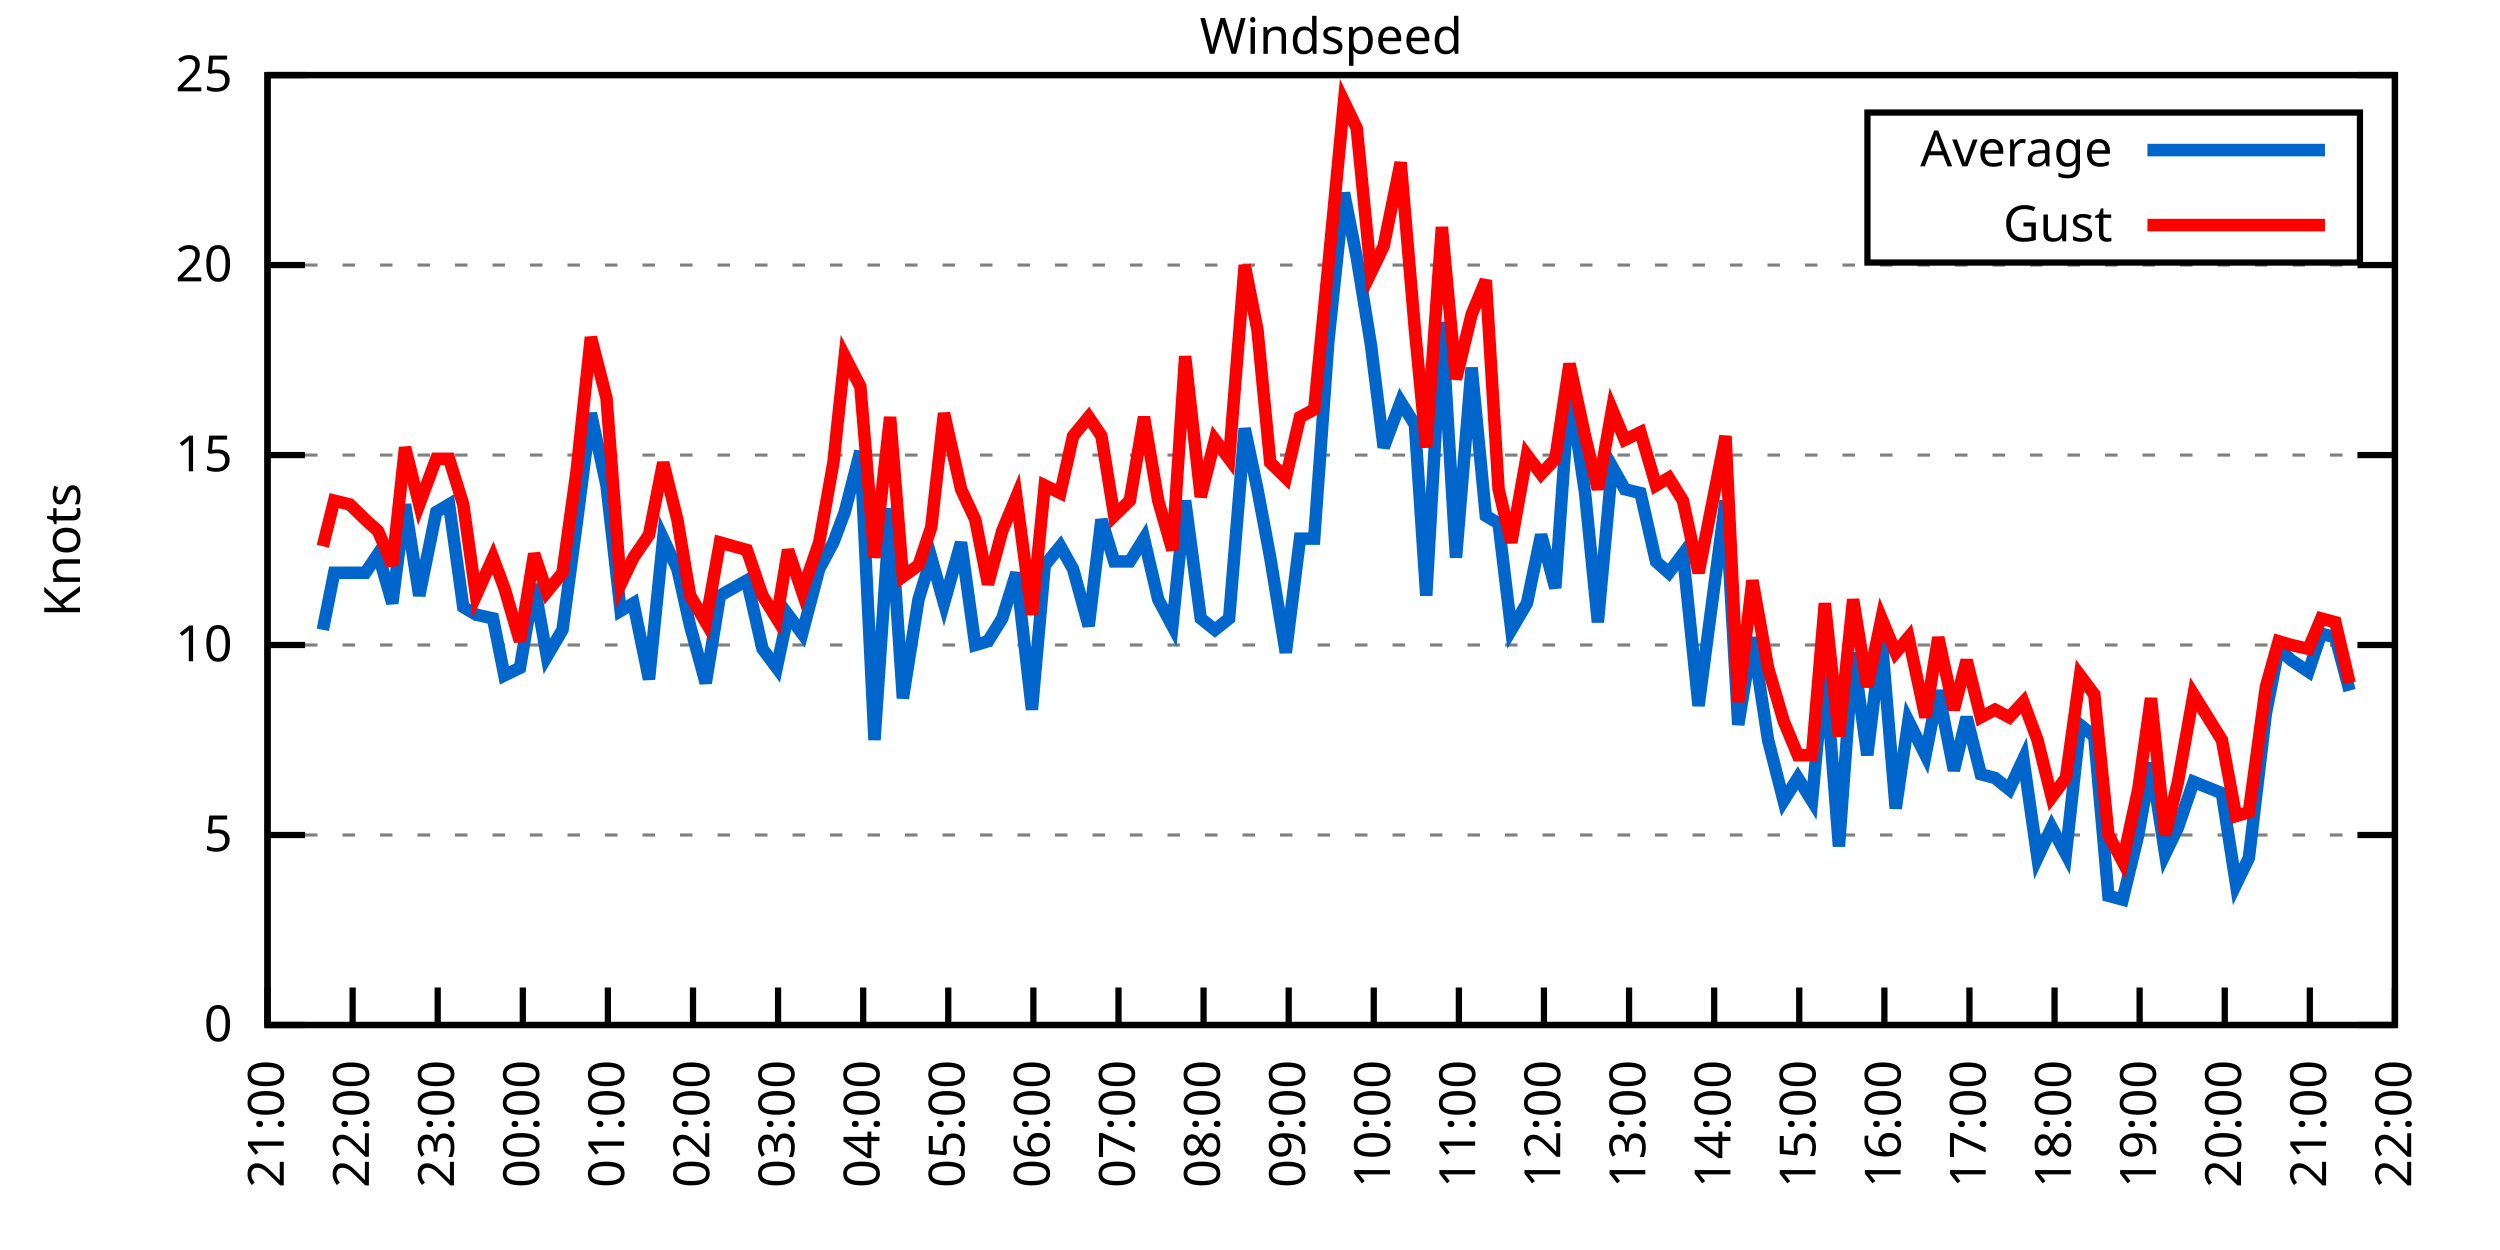
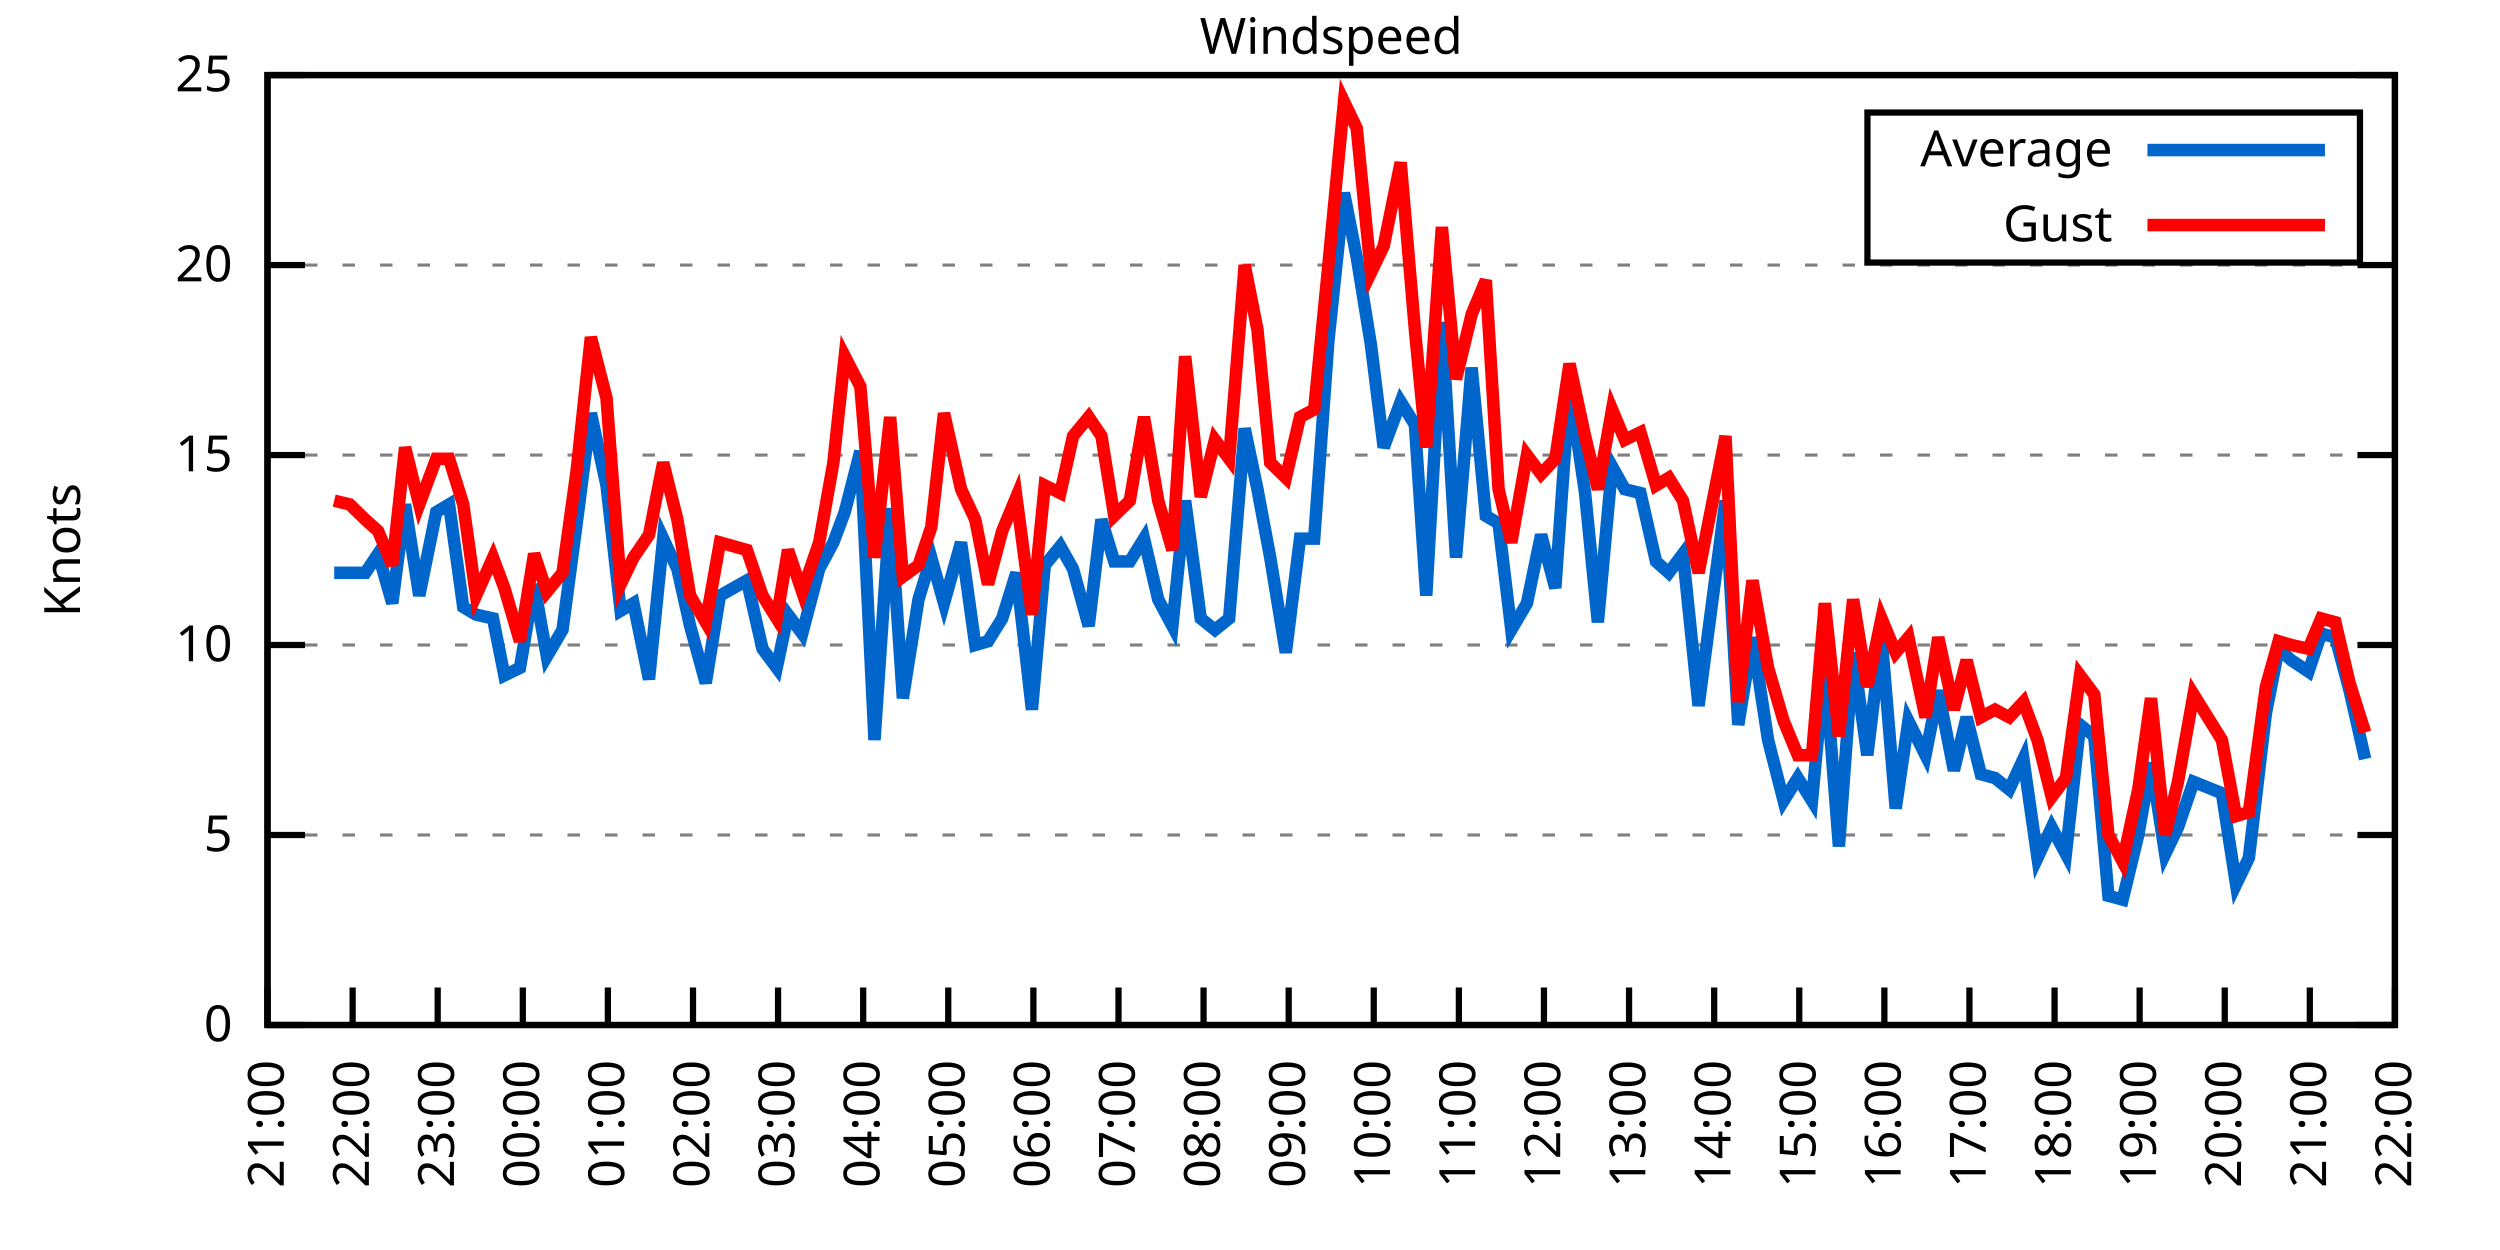
<svg xmlns="http://www.w3.org/2000/svg" xmlns:xlink="http://www.w3.org/1999/xlink" width="400" height="200" viewBox="0 0 400 200">
  <g id="gnuplot_canvas">
    <rect x="0" y="0" width="400" height="200" fill="none" />
    <defs>
      <circle id="gpDot" r="0.5" stroke-width="0.5" stroke="currentColor" />
      <path id="gpPt0" stroke-width="0.333" stroke="currentColor" d="M-1,0 h2 M0,-1 v2" />
      <path id="gpPt1" stroke-width="0.333" stroke="currentColor" d="M-1,-1 L1,1 M1,-1 L-1,1" />
      <path id="gpPt2" stroke-width="0.333" stroke="currentColor" d="M-1,0 L1,0 M0,-1 L0,1 M-1,-1 L1,1 M-1,1 L1,-1" />
      <rect id="gpPt3" stroke-width="0.333" stroke="currentColor" x="-1" y="-1" width="2" height="2" />
      <rect id="gpPt4" stroke-width="0.333" stroke="currentColor" fill="currentColor" x="-1" y="-1" width="2" height="2" />
      <circle id="gpPt5" stroke-width="0.333" stroke="currentColor" cx="0" cy="0" r="1" />
      <use xlink:href="#gpPt5" id="gpPt6" fill="currentColor" stroke="none" />
      <path id="gpPt7" stroke-width="0.333" stroke="currentColor" d="M0,-1.33 L-1.33,0.67 L1.33,0.67 z" />
      <use xlink:href="#gpPt7" id="gpPt8" fill="currentColor" stroke="none" />
      <use xlink:href="#gpPt7" id="gpPt9" stroke="currentColor" transform="rotate(180)" />
      <use xlink:href="#gpPt9" id="gpPt10" fill="currentColor" stroke="none" />
      <use xlink:href="#gpPt3" id="gpPt11" stroke="currentColor" transform="rotate(45)" />
      <use xlink:href="#gpPt11" id="gpPt12" fill="currentColor" stroke="none" />
      <path id="gpPt13" stroke-width="0.333" stroke="currentColor" d="M0,1.330 L1.265,0.411 L0.782,-1.067 L-0.782,-1.076 L-1.265,0.411 z" />
      <use xlink:href="#gpPt13" id="gpPt14" fill="currentColor" stroke="none" />
      <filter id="textbox" filterUnits="objectBoundingBox" x="0" y="0" height="1" width="1">
        <feFlood flood-color="white" flood-opacity="1" result="bgnd" />
        <feComposite in="SourceGraphic" in2="bgnd" operator="atop" />
      </filter>
      <filter id="greybox" filterUnits="objectBoundingBox" x="0" y="0" height="1" width="1">
        <feFlood flood-color="lightgrey" flood-opacity="1" result="grey" />
        <feComposite in="SourceGraphic" in2="grey" operator="atop" />
      </filter>
    </defs>
    <g fill="none" color="white" stroke="currentColor" stroke-width="1.00" stroke-linecap="butt" stroke-linejoin="miter">
</g>
    <g fill="none" color="black" stroke="currentColor" stroke-width="1.00" stroke-linecap="butt" stroke-linejoin="miter">
      <g stroke="none" shape-rendering="crispEdges">
        <polygon fill="rgb(255, 255, 255)" points="42.80,164.00 383.18,164.00 383.18,12.02 42.80,12.02 " />
      </g>
    </g>
    <g fill="none" color="black" stroke="currentColor" stroke-width="1.00" stroke-linecap="butt" stroke-linejoin="miter">
</g>
    <g fill="none" color="black" stroke="black" stroke-width="0.50" stroke-linecap="butt" stroke-linejoin="miter">
</g>
    <g fill="none" color="gray" stroke="currentColor" stroke-width="0.50" stroke-linecap="butt" stroke-linejoin="miter">
      <path stroke="gray" stroke-dasharray="2,4" class="gridline" d="M42.80,164.00 L383.19,164.00  " />
    </g>
    <g fill="none" color="gray" stroke="gray" stroke-width="1.00" stroke-linecap="butt" stroke-linejoin="miter">
</g>
    <g fill="none" color="black" stroke="currentColor" stroke-width="1.00" stroke-linecap="butt" stroke-linejoin="miter">
      <path stroke="black" d="M42.80,164.00 L48.80,164.00 M383.19,164.00 L377.19,164.00  " />
      <g transform="translate(37.20,166.60)" stroke="none" fill="black" font-family="Sans" font-size="8.00" text-anchor="end">
        <text>
          <tspan font-family="Sans"> 0</tspan>
        </text>
      </g>
    </g>
    <g fill="none" color="black" stroke="currentColor" stroke-width="1.00" stroke-linecap="butt" stroke-linejoin="miter">
</g>
    <g fill="none" color="black" stroke="black" stroke-width="0.50" stroke-linecap="butt" stroke-linejoin="miter">
</g>
    <g fill="none" color="gray" stroke="currentColor" stroke-width="0.50" stroke-linecap="butt" stroke-linejoin="miter">
      <path stroke="gray" stroke-dasharray="2,4" class="gridline" d="M42.80,133.60 L383.19,133.60  " />
    </g>
    <g fill="none" color="gray" stroke="gray" stroke-width="1.00" stroke-linecap="butt" stroke-linejoin="miter">
</g>
    <g fill="none" color="black" stroke="currentColor" stroke-width="1.00" stroke-linecap="butt" stroke-linejoin="miter">
      <path stroke="black" d="M42.80,133.60 L48.80,133.60 M383.19,133.60 L377.19,133.60  " />
      <g transform="translate(37.20,136.20)" stroke="none" fill="black" font-family="Sans" font-size="8.00" text-anchor="end">
        <text>
          <tspan font-family="Sans"> 5</tspan>
        </text>
      </g>
    </g>
    <g fill="none" color="black" stroke="currentColor" stroke-width="1.00" stroke-linecap="butt" stroke-linejoin="miter">
</g>
    <g fill="none" color="black" stroke="black" stroke-width="0.50" stroke-linecap="butt" stroke-linejoin="miter">
</g>
    <g fill="none" color="gray" stroke="currentColor" stroke-width="0.50" stroke-linecap="butt" stroke-linejoin="miter">
      <path stroke="gray" stroke-dasharray="2,4" class="gridline" d="M42.80,103.20 L383.19,103.20  " />
    </g>
    <g fill="none" color="gray" stroke="gray" stroke-width="1.00" stroke-linecap="butt" stroke-linejoin="miter">
</g>
    <g fill="none" color="black" stroke="currentColor" stroke-width="1.00" stroke-linecap="butt" stroke-linejoin="miter">
      <path stroke="black" d="M42.80,103.20 L48.80,103.20 M383.19,103.20 L377.19,103.20  " />
      <g transform="translate(37.20,105.80)" stroke="none" fill="black" font-family="Sans" font-size="8.00" text-anchor="end">
        <text>
          <tspan font-family="Sans"> 10</tspan>
        </text>
      </g>
    </g>
    <g fill="none" color="black" stroke="currentColor" stroke-width="1.00" stroke-linecap="butt" stroke-linejoin="miter">
</g>
    <g fill="none" color="black" stroke="black" stroke-width="0.50" stroke-linecap="butt" stroke-linejoin="miter">
</g>
    <g fill="none" color="gray" stroke="currentColor" stroke-width="0.50" stroke-linecap="butt" stroke-linejoin="miter">
      <path stroke="gray" stroke-dasharray="2,4" class="gridline" d="M42.80,72.81 L383.19,72.81  " />
    </g>
    <g fill="none" color="gray" stroke="gray" stroke-width="1.00" stroke-linecap="butt" stroke-linejoin="miter">
</g>
    <g fill="none" color="black" stroke="currentColor" stroke-width="1.00" stroke-linecap="butt" stroke-linejoin="miter">
      <path stroke="black" d="M42.80,72.81 L48.80,72.81 M383.19,72.81 L377.19,72.81  " />
      <g transform="translate(37.20,75.41)" stroke="none" fill="black" font-family="Sans" font-size="8.00" text-anchor="end">
        <text>
          <tspan font-family="Sans"> 15</tspan>
        </text>
      </g>
    </g>
    <g fill="none" color="black" stroke="currentColor" stroke-width="1.00" stroke-linecap="butt" stroke-linejoin="miter">
</g>
    <g fill="none" color="black" stroke="black" stroke-width="0.50" stroke-linecap="butt" stroke-linejoin="miter">
</g>
    <g fill="none" color="gray" stroke="currentColor" stroke-width="0.50" stroke-linecap="butt" stroke-linejoin="miter">
      <path stroke="gray" stroke-dasharray="2,4" class="gridline" d="M42.80,42.41 L383.19,42.41  " />
    </g>
    <g fill="none" color="gray" stroke="gray" stroke-width="1.00" stroke-linecap="butt" stroke-linejoin="miter">
</g>
    <g fill="none" color="black" stroke="currentColor" stroke-width="1.00" stroke-linecap="butt" stroke-linejoin="miter">
      <path stroke="black" d="M42.80,42.41 L48.80,42.41 M383.19,42.41 L377.19,42.41  " />
      <g transform="translate(37.20,45.01)" stroke="none" fill="black" font-family="Sans" font-size="8.00" text-anchor="end">
        <text>
          <tspan font-family="Sans"> 20</tspan>
        </text>
      </g>
    </g>
    <g fill="none" color="black" stroke="currentColor" stroke-width="1.00" stroke-linecap="butt" stroke-linejoin="miter">
</g>
    <g fill="none" color="black" stroke="black" stroke-width="0.50" stroke-linecap="butt" stroke-linejoin="miter">
</g>
    <g fill="none" color="gray" stroke="currentColor" stroke-width="0.50" stroke-linecap="butt" stroke-linejoin="miter">
      <path stroke="gray" stroke-dasharray="2,4" class="gridline" d="M42.80,12.01 L383.19,12.01  " />
    </g>
    <g fill="none" color="gray" stroke="gray" stroke-width="1.00" stroke-linecap="butt" stroke-linejoin="miter">
</g>
    <g fill="none" color="black" stroke="currentColor" stroke-width="1.00" stroke-linecap="butt" stroke-linejoin="miter">
      <path stroke="black" d="M42.80,12.01 L48.80,12.01 M383.19,12.01 L377.19,12.01  " />
      <g transform="translate(37.20,14.61)" stroke="none" fill="black" font-family="Sans" font-size="8.00" text-anchor="end">
        <text>
          <tspan font-family="Sans"> 25</tspan>
        </text>
      </g>
    </g>
    <g fill="none" color="black" stroke="currentColor" stroke-width="1.00" stroke-linecap="butt" stroke-linejoin="miter">
      <path stroke="black" d="M42.80,164.00 L42.80,158.00  " />
      <g transform="translate(45.40,169.60) rotate(270.00)" stroke="none" fill="black" font-family="Sans" font-size="8.00" text-anchor="end">
        <text>
          <tspan font-family="Sans">21:00</tspan>
        </text>
      </g>
    </g>
    <g fill="none" color="black" stroke="currentColor" stroke-width="1.00" stroke-linecap="butt" stroke-linejoin="miter">
      <path stroke="black" d="M56.42,164.00 L56.42,158.00  " />
      <g transform="translate(59.02,169.60) rotate(270.00)" stroke="none" fill="black" font-family="Sans" font-size="8.00" text-anchor="end">
        <text>
          <tspan font-family="Sans">22:00</tspan>
        </text>
      </g>
    </g>
    <g fill="none" color="black" stroke="currentColor" stroke-width="1.00" stroke-linecap="butt" stroke-linejoin="miter">
      <path stroke="black" d="M70.03,164.00 L70.03,158.00  " />
      <g transform="translate(72.63,169.60) rotate(270.00)" stroke="none" fill="black" font-family="Sans" font-size="8.00" text-anchor="end">
        <text>
          <tspan font-family="Sans">23:00</tspan>
        </text>
      </g>
    </g>
    <g fill="none" color="black" stroke="currentColor" stroke-width="1.00" stroke-linecap="butt" stroke-linejoin="miter">
      <path stroke="black" d="M83.65,164.00 L83.65,158.00  " />
      <g transform="translate(86.25,169.60) rotate(270.00)" stroke="none" fill="black" font-family="Sans" font-size="8.00" text-anchor="end">
        <text>
          <tspan font-family="Sans">00:00</tspan>
        </text>
      </g>
    </g>
    <g fill="none" color="black" stroke="currentColor" stroke-width="1.00" stroke-linecap="butt" stroke-linejoin="miter">
      <path stroke="black" d="M97.26,164.00 L97.26,158.00  " />
      <g transform="translate(99.86,169.60) rotate(270.00)" stroke="none" fill="black" font-family="Sans" font-size="8.00" text-anchor="end">
        <text>
          <tspan font-family="Sans">01:00</tspan>
        </text>
      </g>
    </g>
    <g fill="none" color="black" stroke="currentColor" stroke-width="1.00" stroke-linecap="butt" stroke-linejoin="miter">
      <path stroke="black" d="M110.88,164.00 L110.88,158.00  " />
      <g transform="translate(113.48,169.60) rotate(270.00)" stroke="none" fill="black" font-family="Sans" font-size="8.00" text-anchor="end">
        <text>
          <tspan font-family="Sans">02:00</tspan>
        </text>
      </g>
    </g>
    <g fill="none" color="black" stroke="currentColor" stroke-width="1.00" stroke-linecap="butt" stroke-linejoin="miter">
      <path stroke="black" d="M124.49,164.00 L124.49,158.00  " />
      <g transform="translate(127.09,169.60) rotate(270.00)" stroke="none" fill="black" font-family="Sans" font-size="8.00" text-anchor="end">
        <text>
          <tspan font-family="Sans">03:00</tspan>
        </text>
      </g>
    </g>
    <g fill="none" color="black" stroke="currentColor" stroke-width="1.00" stroke-linecap="butt" stroke-linejoin="miter">
      <path stroke="black" d="M138.11,164.00 L138.11,158.00  " />
      <g transform="translate(140.71,169.60) rotate(270.00)" stroke="none" fill="black" font-family="Sans" font-size="8.00" text-anchor="end">
        <text>
          <tspan font-family="Sans">04:00</tspan>
        </text>
      </g>
    </g>
    <g fill="none" color="black" stroke="currentColor" stroke-width="1.00" stroke-linecap="butt" stroke-linejoin="miter">
      <path stroke="black" d="M151.72,164.00 L151.72,158.00  " />
      <g transform="translate(154.32,169.60) rotate(270.00)" stroke="none" fill="black" font-family="Sans" font-size="8.00" text-anchor="end">
        <text>
          <tspan font-family="Sans">05:00</tspan>
        </text>
      </g>
    </g>
    <g fill="none" color="black" stroke="currentColor" stroke-width="1.00" stroke-linecap="butt" stroke-linejoin="miter">
      <path stroke="black" d="M165.34,164.00 L165.34,158.00  " />
      <g transform="translate(167.94,169.60) rotate(270.00)" stroke="none" fill="black" font-family="Sans" font-size="8.00" text-anchor="end">
        <text>
          <tspan font-family="Sans">06:00</tspan>
        </text>
      </g>
    </g>
    <g fill="none" color="black" stroke="currentColor" stroke-width="1.00" stroke-linecap="butt" stroke-linejoin="miter">
      <path stroke="black" d="M178.96,164.00 L178.96,158.00  " />
      <g transform="translate(181.56,169.60) rotate(270.00)" stroke="none" fill="black" font-family="Sans" font-size="8.00" text-anchor="end">
        <text>
          <tspan font-family="Sans">07:00</tspan>
        </text>
      </g>
    </g>
    <g fill="none" color="black" stroke="currentColor" stroke-width="1.00" stroke-linecap="butt" stroke-linejoin="miter">
      <path stroke="black" d="M192.57,164.00 L192.57,158.00  " />
      <g transform="translate(195.17,169.60) rotate(270.00)" stroke="none" fill="black" font-family="Sans" font-size="8.00" text-anchor="end">
        <text>
          <tspan font-family="Sans">08:00</tspan>
        </text>
      </g>
    </g>
    <g fill="none" color="black" stroke="currentColor" stroke-width="1.00" stroke-linecap="butt" stroke-linejoin="miter">
      <path stroke="black" d="M206.19,164.00 L206.19,158.00  " />
      <g transform="translate(208.79,169.60) rotate(270.00)" stroke="none" fill="black" font-family="Sans" font-size="8.00" text-anchor="end">
        <text>
          <tspan font-family="Sans">09:00</tspan>
        </text>
      </g>
    </g>
    <g fill="none" color="black" stroke="currentColor" stroke-width="1.00" stroke-linecap="butt" stroke-linejoin="miter">
      <path stroke="black" d="M219.80,164.00 L219.80,158.00  " />
      <g transform="translate(222.40,169.60) rotate(270.00)" stroke="none" fill="black" font-family="Sans" font-size="8.00" text-anchor="end">
        <text>
          <tspan font-family="Sans">10:00</tspan>
        </text>
      </g>
    </g>
    <g fill="none" color="black" stroke="currentColor" stroke-width="1.00" stroke-linecap="butt" stroke-linejoin="miter">
      <path stroke="black" d="M233.42,164.00 L233.42,158.00  " />
      <g transform="translate(236.02,169.60) rotate(270.00)" stroke="none" fill="black" font-family="Sans" font-size="8.00" text-anchor="end">
        <text>
          <tspan font-family="Sans">11:00</tspan>
        </text>
      </g>
    </g>
    <g fill="none" color="black" stroke="currentColor" stroke-width="1.00" stroke-linecap="butt" stroke-linejoin="miter">
      <path stroke="black" d="M247.03,164.00 L247.03,158.00  " />
      <g transform="translate(249.63,169.60) rotate(270.00)" stroke="none" fill="black" font-family="Sans" font-size="8.00" text-anchor="end">
        <text>
          <tspan font-family="Sans">12:00</tspan>
        </text>
      </g>
    </g>
    <g fill="none" color="black" stroke="currentColor" stroke-width="1.00" stroke-linecap="butt" stroke-linejoin="miter">
      <path stroke="black" d="M260.65,164.00 L260.65,158.00  " />
      <g transform="translate(263.25,169.60) rotate(270.00)" stroke="none" fill="black" font-family="Sans" font-size="8.00" text-anchor="end">
        <text>
          <tspan font-family="Sans">13:00</tspan>
        </text>
      </g>
    </g>
    <g fill="none" color="black" stroke="currentColor" stroke-width="1.00" stroke-linecap="butt" stroke-linejoin="miter">
      <path stroke="black" d="M274.27,164.00 L274.27,158.00  " />
      <g transform="translate(276.87,169.60) rotate(270.00)" stroke="none" fill="black" font-family="Sans" font-size="8.00" text-anchor="end">
        <text>
          <tspan font-family="Sans">14:00</tspan>
        </text>
      </g>
    </g>
    <g fill="none" color="black" stroke="currentColor" stroke-width="1.00" stroke-linecap="butt" stroke-linejoin="miter">
      <path stroke="black" d="M287.88,164.00 L287.88,158.00  " />
      <g transform="translate(290.48,169.60) rotate(270.00)" stroke="none" fill="black" font-family="Sans" font-size="8.00" text-anchor="end">
        <text>
          <tspan font-family="Sans">15:00</tspan>
        </text>
      </g>
    </g>
    <g fill="none" color="black" stroke="currentColor" stroke-width="1.00" stroke-linecap="butt" stroke-linejoin="miter">
      <path stroke="black" d="M301.50,164.00 L301.50,158.00  " />
      <g transform="translate(304.10,169.60) rotate(270.00)" stroke="none" fill="black" font-family="Sans" font-size="8.00" text-anchor="end">
        <text>
          <tspan font-family="Sans">16:00</tspan>
        </text>
      </g>
    </g>
    <g fill="none" color="black" stroke="currentColor" stroke-width="1.00" stroke-linecap="butt" stroke-linejoin="miter">
      <path stroke="black" d="M315.11,164.00 L315.11,158.00  " />
      <g transform="translate(317.71,169.60) rotate(270.00)" stroke="none" fill="black" font-family="Sans" font-size="8.00" text-anchor="end">
        <text>
          <tspan font-family="Sans">17:00</tspan>
        </text>
      </g>
    </g>
    <g fill="none" color="black" stroke="currentColor" stroke-width="1.00" stroke-linecap="butt" stroke-linejoin="miter">
      <path stroke="black" d="M328.73,164.00 L328.73,158.00  " />
      <g transform="translate(331.33,169.60) rotate(270.00)" stroke="none" fill="black" font-family="Sans" font-size="8.00" text-anchor="end">
        <text>
          <tspan font-family="Sans">18:00</tspan>
        </text>
      </g>
    </g>
    <g fill="none" color="black" stroke="currentColor" stroke-width="1.00" stroke-linecap="butt" stroke-linejoin="miter">
      <path stroke="black" d="M342.34,164.00 L342.34,158.00  " />
      <g transform="translate(344.94,169.60) rotate(270.00)" stroke="none" fill="black" font-family="Sans" font-size="8.00" text-anchor="end">
        <text>
          <tspan font-family="Sans">19:00</tspan>
        </text>
      </g>
    </g>
    <g fill="none" color="black" stroke="currentColor" stroke-width="1.00" stroke-linecap="butt" stroke-linejoin="miter">
      <path stroke="black" d="M355.96,164.00 L355.96,158.00  " />
      <g transform="translate(358.56,169.60) rotate(270.00)" stroke="none" fill="black" font-family="Sans" font-size="8.00" text-anchor="end">
        <text>
          <tspan font-family="Sans">20:00</tspan>
        </text>
      </g>
    </g>
    <g fill="none" color="black" stroke="currentColor" stroke-width="1.00" stroke-linecap="butt" stroke-linejoin="miter">
      <path stroke="black" d="M369.57,164.00 L369.57,158.00  " />
      <g transform="translate(372.17,169.60) rotate(270.00)" stroke="none" fill="black" font-family="Sans" font-size="8.00" text-anchor="end">
        <text>
          <tspan font-family="Sans">21:00</tspan>
        </text>
      </g>
    </g>
    <g fill="none" color="black" stroke="currentColor" stroke-width="1.00" stroke-linecap="butt" stroke-linejoin="miter">
      <path stroke="black" d="M383.19,164.00 L383.19,158.00  " />
      <g transform="translate(385.79,169.60) rotate(270.00)" stroke="none" fill="black" font-family="Sans" font-size="8.00" text-anchor="end">
        <text>
          <tspan font-family="Sans">22:00</tspan>
        </text>
      </g>
    </g>
    <g fill="none" color="black" stroke="currentColor" stroke-width="1.00" stroke-linecap="butt" stroke-linejoin="miter">
</g>
    <g fill="none" color="black" stroke="currentColor" stroke-width="1.00" stroke-linecap="butt" stroke-linejoin="miter">
      <path stroke="black" d="M42.80,12.01 L42.80,164.00 L383.19,164.00 L383.19,12.01 L42.80,12.01 Z  " />
    </g>
    <g fill="none" color="black" stroke="currentColor" stroke-width="1.00" stroke-linecap="butt" stroke-linejoin="miter">
</g>
    <g fill="none" color="black" stroke="currentColor" stroke-width="1.00" stroke-linecap="butt" stroke-linejoin="miter">
      <path stroke="black" d="M298.79,42.01 L298.79,18.01 L377.59,18.01 L377.59,42.01 L298.79,42.01 Z  " />
    </g>
    <g id="Windspeed_plot_1">
      <g fill="none" color="white" stroke="black" stroke-width="2.00" stroke-linecap="butt" stroke-linejoin="miter">
</g>
      <g fill="none" color="black" stroke="currentColor" stroke-width="2.00" stroke-linecap="butt" stroke-linejoin="miter">
        <g transform="translate(337.99,26.61)" stroke="none" fill="black" font-family="Sans" font-size="8.00" text-anchor="end">
          <text>
            <tspan font-family="Sans">Average</tspan>
          </text>
        </g>
      </g>
      <g fill="none" color="black" stroke="currentColor" stroke-width="2.00" stroke-linecap="butt" stroke-linejoin="miter">
-         <path stroke="rgb(  0, 102, 204)" d="M343.59,24.01 L371.99,24.01 M51.65,100.77 L53.47,91.65 L55.96,91.65 L58.46,91.65 L60.50,88.61 L62.77,96.52   L64.81,80.71 L67.08,95.30 L69.80,81.93 L71.85,80.71 L74.12,97.12 L76.16,98.34 L78.88,98.95 L80.70,108.07   L83.19,106.85 L85.46,93.48 L87.50,105.03 L90.00,100.77 L92.27,83.75 L94.54,66.12 L97.04,77.67 L99.30,97.73   L101.35,96.52 L103.84,108.68 L106.11,86.18 L108.38,91.04 L110.42,100.16 L112.92,109.28 L115.19,95.30 L119.50,92.87   L122.00,103.81 L124.27,106.85 L126.08,98.34 L128.35,101.38 L131.07,91.04 L133.34,86.79 L135.16,81.93 L137.66,72.20   L139.92,118.40 L142.42,81.32 L144.46,111.72 L146.96,95.91 L149.00,89.22 L151.04,96.52 L153.77,86.79 L156.04,103.20   L158.08,102.60 L160.35,98.95 L162.62,91.65 L165.11,113.54 L167.16,90.44 L169.65,87.40 L171.69,91.04 L174.19,100.16   L176.23,83.14 L178.28,89.83 L180.77,89.83 L183.04,86.18 L185.31,95.91 L187.58,100.16 L189.62,80.10 L192.12,98.95   L194.39,100.77 L196.66,98.95 L199.15,68.55 L201.19,78.28 L203.24,89.22 L205.73,104.42 L208.00,86.18 L210.27,86.18   L212.54,54.57 L215.04,30.86 L217.08,41.19 L219.35,55.18 L221.39,71.59 L224.11,64.29 L226.38,67.94 L228.20,95.30   L230.70,51.53 L232.96,89.22 L235.46,58.82 L237.73,82.53 L239.77,83.75 L241.81,100.77 L244.31,96.52 L246.58,85.57   L248.85,94.08 L251.12,61.86 L253.61,78.89 L255.66,99.56 L257.93,74.63 L259.97,78.28 L262.47,78.89 L264.96,89.83   L267.00,91.65 L269.27,88.61 L271.77,112.93 L276.08,80.10 L278.12,115.97 L280.39,101.99 L282.89,118.40 L285.38,128.13   L287.65,124.48 L289.92,128.13 L291.97,106.24 L294.23,135.43 L296.50,104.42 L298.77,120.83 L301.04,101.99 L303.31,129.35   L305.35,115.36 L308.08,120.83 L310.12,110.50 L312.62,123.27 L314.66,114.76 L316.93,123.87 L319.20,124.48 L321.47,126.31   L323.74,121.44 L326.00,137.25 L328.27,132.39 L330.54,136.64 L332.81,115.97 L335.08,117.80 L337.35,143.33 L339.62,143.94   L342.12,133.60 L344.16,122.05 L346.43,136.64 L348.47,132.39 L350.97,125.09 L355.50,126.91 L357.77,141.51 L359.82,137.25   L362.54,114.15 L364.58,103.81 L366.62,105.64 L369.35,107.46 L371.39,101.38 L373.66,101.99 L375.93,110.50  " />
+         <path stroke="rgb(  0, 102, 204)" d="M343.59,24.01 L371.99,24.01 M53.47,91.65 L55.96,91.65 L58.46,91.65 L60.50,88.61 L62.77,96.52 L64.81,80.71   L67.08,95.30 L69.80,81.93 L71.85,80.71 L74.12,97.12 L76.16,98.34 L78.88,98.95 L80.70,108.07 L83.19,106.85   L85.46,93.48 L87.50,105.03 L90.00,100.77 L92.27,83.75 L94.54,66.12 L97.04,77.67 L99.30,97.73 L101.35,96.52   L103.84,108.68 L106.11,86.18 L108.38,91.04 L110.42,100.16 L112.92,109.28 L115.19,95.30 L119.50,92.87 L122.00,103.81   L124.27,106.85 L126.08,98.34 L128.35,101.38 L131.07,91.04 L133.34,86.79 L135.16,81.93 L137.66,72.20 L139.92,118.40   L142.42,81.32 L144.46,111.72 L146.96,95.91 L149.00,89.22 L151.04,96.52 L153.77,86.79 L156.04,103.20 L158.08,102.60   L160.35,98.95 L162.62,91.65 L165.11,113.54 L167.16,90.44 L169.65,87.40 L171.69,91.04 L174.19,100.16 L176.23,83.14   L178.28,89.83 L180.77,89.83 L183.04,86.18 L185.31,95.91 L187.58,100.16 L189.62,80.10 L192.12,98.95 L194.39,100.77   L196.66,98.95 L199.15,68.55 L201.19,78.28 L203.24,89.22 L205.73,104.42 L208.00,86.18 L210.27,86.18 L212.54,54.57   L215.04,30.86 L217.08,41.19 L219.35,55.18 L221.39,71.59 L224.11,64.29 L226.38,67.94 L228.20,95.30 L230.70,51.53   L232.96,89.22 L235.46,58.82 L237.73,82.53 L239.77,83.75 L241.81,100.77 L244.31,96.52 L246.58,85.57 L248.85,94.08   L251.12,61.86 L253.61,78.89 L255.66,99.56 L257.93,74.63 L259.97,78.28 L262.47,78.89 L264.96,89.83 L267.00,91.65   L269.27,88.61 L271.77,112.93 L276.08,80.10 L278.12,115.97 L280.39,101.99 L282.89,118.40 L285.38,128.13 L287.65,124.48   L289.92,128.13 L291.97,106.24 L294.23,135.43 L296.50,104.42 L298.77,120.83 L301.04,101.99 L303.31,129.35 L305.35,115.36   L308.08,120.83 L310.12,110.50 L312.62,123.27 L314.66,114.76 L316.93,123.87 L319.20,124.48 L321.47,126.31 L323.74,121.44   L326.00,137.25 L328.27,132.39 L330.54,136.64 L332.81,115.97 L335.08,117.80 L337.35,143.33 L339.62,143.94 L342.12,133.60   L344.16,122.05 L346.43,136.64 L348.47,132.39 L350.97,125.09 L355.50,126.91 L357.77,141.51 L359.82,137.25 L362.54,114.15   L364.58,103.81 L366.62,105.64 L369.35,107.46 L371.39,101.38 L373.66,101.99 L375.93,110.50 L378.42,121.44  " />
      </g>
    </g>
    <g id="Windspeed_plot_2">
      <g fill="none" color="black" stroke="currentColor" stroke-width="2.00" stroke-linecap="butt" stroke-linejoin="miter">
        <g transform="translate(337.99,38.61)" stroke="none" fill="black" font-family="Sans" font-size="8.00" text-anchor="end">
          <text>
            <tspan font-family="Sans">Gust</tspan>
          </text>
        </g>
      </g>
      <g fill="none" color="black" stroke="currentColor" stroke-width="2.00" stroke-linecap="butt" stroke-linejoin="miter">
-         <path stroke="rgb(255,   0,   0)" d="M343.59,36.01 L371.99,36.01 M51.65,87.40 L53.47,80.10 L55.96,80.71 L58.46,83.14 L60.50,84.97 L62.77,90.44   L64.81,71.59 L67.08,80.71 L69.80,73.41 L71.85,73.41 L74.12,80.71 L76.16,95.30 L78.88,89.22 L80.70,94.08   L83.19,102.60 L85.46,88.61 L87.50,94.69 L90.00,91.65 L92.27,75.24 L94.54,53.96 L97.04,63.69 L99.30,93.48   L101.35,89.22 L103.84,85.57 L106.11,74.02 L108.38,83.14 L110.42,95.30 L112.92,99.56 L115.19,86.79 L119.50,88.00   L122.00,95.30 L124.27,98.95 L126.08,88.00 L128.35,94.69 L131.07,86.79 L133.34,74.02 L135.16,57.00 L137.66,61.86   L139.92,89.22 L142.42,66.73 L144.46,92.26 L146.96,90.44 L149.00,84.36 L151.04,66.12 L153.77,78.28 L156.04,83.14   L158.08,93.48 L160.35,84.97 L162.62,79.49 L165.11,98.34 L167.16,77.67 L169.65,78.89 L171.69,69.77 L174.19,66.73   L176.23,69.77 L178.28,82.53 L180.77,80.10 L183.04,66.73 L185.31,80.10 L187.58,88.00 L189.62,57.00 L192.12,79.49   L194.39,70.37 L196.66,73.41 L199.15,42.41 L201.19,52.74 L203.24,74.02 L205.73,76.45 L208.00,66.73 L210.27,65.51   L212.54,42.41 L215.04,16.27 L217.08,20.52 L219.35,43.62 L221.39,39.37 L224.11,25.99 L226.38,52.74 L228.20,71.59   L230.70,36.33 L232.96,60.65 L235.46,50.31 L237.73,44.84 L239.77,78.28 L241.81,86.79 L244.31,72.81 L246.58,75.85   L248.85,73.41 L251.12,58.21 L253.61,69.77 L255.66,78.28 L257.93,65.51 L259.97,70.37 L262.47,69.16 L264.96,77.67   L267.00,76.45 L269.27,80.10 L271.77,91.65 L276.08,69.77 L278.12,112.32 L280.39,92.87 L282.89,106.85 L285.38,115.36   L287.65,120.83 L289.92,120.83 L291.97,96.52 L294.23,117.80 L296.50,95.91 L298.77,109.89 L301.04,98.95 L303.31,104.42   L305.35,101.99 L308.08,114.76 L310.12,101.99 L312.62,113.54 L314.66,105.64 L316.93,114.76 L319.20,113.54 L321.47,114.76   L323.74,112.32 L326.00,118.40 L328.27,127.52 L330.54,124.48 L332.81,108.07 L335.08,111.11 L337.35,133.60 L339.62,137.86   L342.12,126.31 L344.16,111.72 L346.43,133.60 L348.47,125.09 L350.97,111.11 L355.50,118.40 L357.77,130.56 L359.82,129.95   L362.54,109.89 L364.58,102.60 L366.62,103.20 L369.35,103.81 L371.39,98.95 L373.66,99.56 L375.93,109.28  " />
+         <path stroke="rgb(255,   0,   0)" d="M343.59,36.01 L371.99,36.01 M53.47,80.10 L55.96,80.71 L58.46,83.14 L60.50,84.97 L62.77,90.44 L64.81,71.59   L67.08,80.71 L69.80,73.41 L71.85,73.41 L74.12,80.71 L76.16,95.30 L78.88,89.22 L80.70,94.08 L83.19,102.60   L85.46,88.61 L87.50,94.69 L90.00,91.65 L92.27,75.24 L94.54,53.96 L97.04,63.69 L99.30,93.48 L101.35,89.22   L103.84,85.57 L106.11,74.02 L108.38,83.14 L110.42,95.30 L112.92,99.56 L115.19,86.79 L119.50,88.00 L122.00,95.30   L124.27,98.95 L126.08,88.00 L128.35,94.69 L131.07,86.79 L133.34,74.02 L135.16,57.00 L137.66,61.86 L139.92,89.22   L142.42,66.73 L144.46,92.26 L146.96,90.44 L149.00,84.36 L151.04,66.12 L153.77,78.28 L156.04,83.14 L158.08,93.48   L160.35,84.97 L162.62,79.49 L165.11,98.34 L167.16,77.67 L169.65,78.89 L171.69,69.77 L174.19,66.73 L176.23,69.77   L178.28,82.53 L180.77,80.10 L183.04,66.73 L185.31,80.10 L187.58,88.00 L189.62,57.00 L192.12,79.49 L194.39,70.37   L196.66,73.41 L199.15,42.41 L201.19,52.74 L203.24,74.02 L205.73,76.45 L208.00,66.73 L210.27,65.51 L212.54,42.41   L215.04,16.27 L217.08,20.52 L219.35,43.62 L221.39,39.37 L224.11,25.99 L226.38,52.74 L228.20,71.59 L230.70,36.33   L232.96,60.65 L235.46,50.31 L237.73,44.84 L239.77,78.28 L241.81,86.79 L244.31,72.81 L246.58,75.85 L248.85,73.41   L251.12,58.21 L253.61,69.77 L255.66,78.28 L257.93,65.51 L259.97,70.37 L262.47,69.16 L264.96,77.67 L267.00,76.45   L269.27,80.10 L271.77,91.65 L276.08,69.77 L278.12,112.32 L280.39,92.87 L282.89,106.85 L285.38,115.36 L287.65,120.83   L289.92,120.83 L291.97,96.52 L294.23,117.80 L296.50,95.91 L298.77,109.89 L301.04,98.95 L303.31,104.42 L305.35,101.99   L308.08,114.76 L310.12,101.99 L312.62,113.54 L314.66,105.64 L316.93,114.76 L319.20,113.54 L321.47,114.76 L323.74,112.32   L326.00,118.40 L328.27,127.52 L330.54,124.48 L332.81,108.07 L335.08,111.11 L337.35,133.60 L339.62,137.86 L342.12,126.31   L344.16,111.72 L346.43,133.60 L348.47,125.09 L350.97,111.11 L355.50,118.40 L357.77,130.56 L359.82,129.95 L362.54,109.89   L364.58,102.60 L366.62,103.20 L369.35,103.81 L371.39,98.95 L373.66,99.56 L375.93,109.28 L378.42,117.19  " />
      </g>
    </g>
    <g fill="none" color="black" stroke="currentColor" stroke-width="2.00" stroke-linecap="butt" stroke-linejoin="miter">
</g>
    <g fill="none" color="black" stroke="black" stroke-width="1.00" stroke-linecap="butt" stroke-linejoin="miter">
</g>
    <g fill="none" color="black" stroke="currentColor" stroke-width="1.00" stroke-linecap="butt" stroke-linejoin="miter">
      <path stroke="black" d="M42.80,12.01 L42.80,164.00 L383.19,164.00 L383.19,12.01 L42.80,12.01 Z  " />
      <g transform="translate(12.80,88.01) rotate(270.00)" stroke="none" fill="black" font-family="Sans" font-size="8.00" text-anchor="middle">
        <text>
          <tspan font-family="Sans">Knots</tspan>
        </text>
      </g>
    </g>
    <g fill="none" color="black" stroke="currentColor" stroke-width="1.00" stroke-linecap="butt" stroke-linejoin="miter">
</g>
    <g fill="none" color="black" stroke="currentColor" stroke-width="1.00" stroke-linecap="butt" stroke-linejoin="miter">
      <g transform="translate(212.99,8.61)" stroke="none" fill="black" font-family="Sans" font-size="8.00" text-anchor="middle">
        <text>
          <tspan font-family="Sans">Windspeed</tspan>
        </text>
      </g>
    </g>
    <g fill="none" color="black" stroke="currentColor" stroke-width="1.00" stroke-linecap="butt" stroke-linejoin="miter">
</g>
  </g>
</svg>
